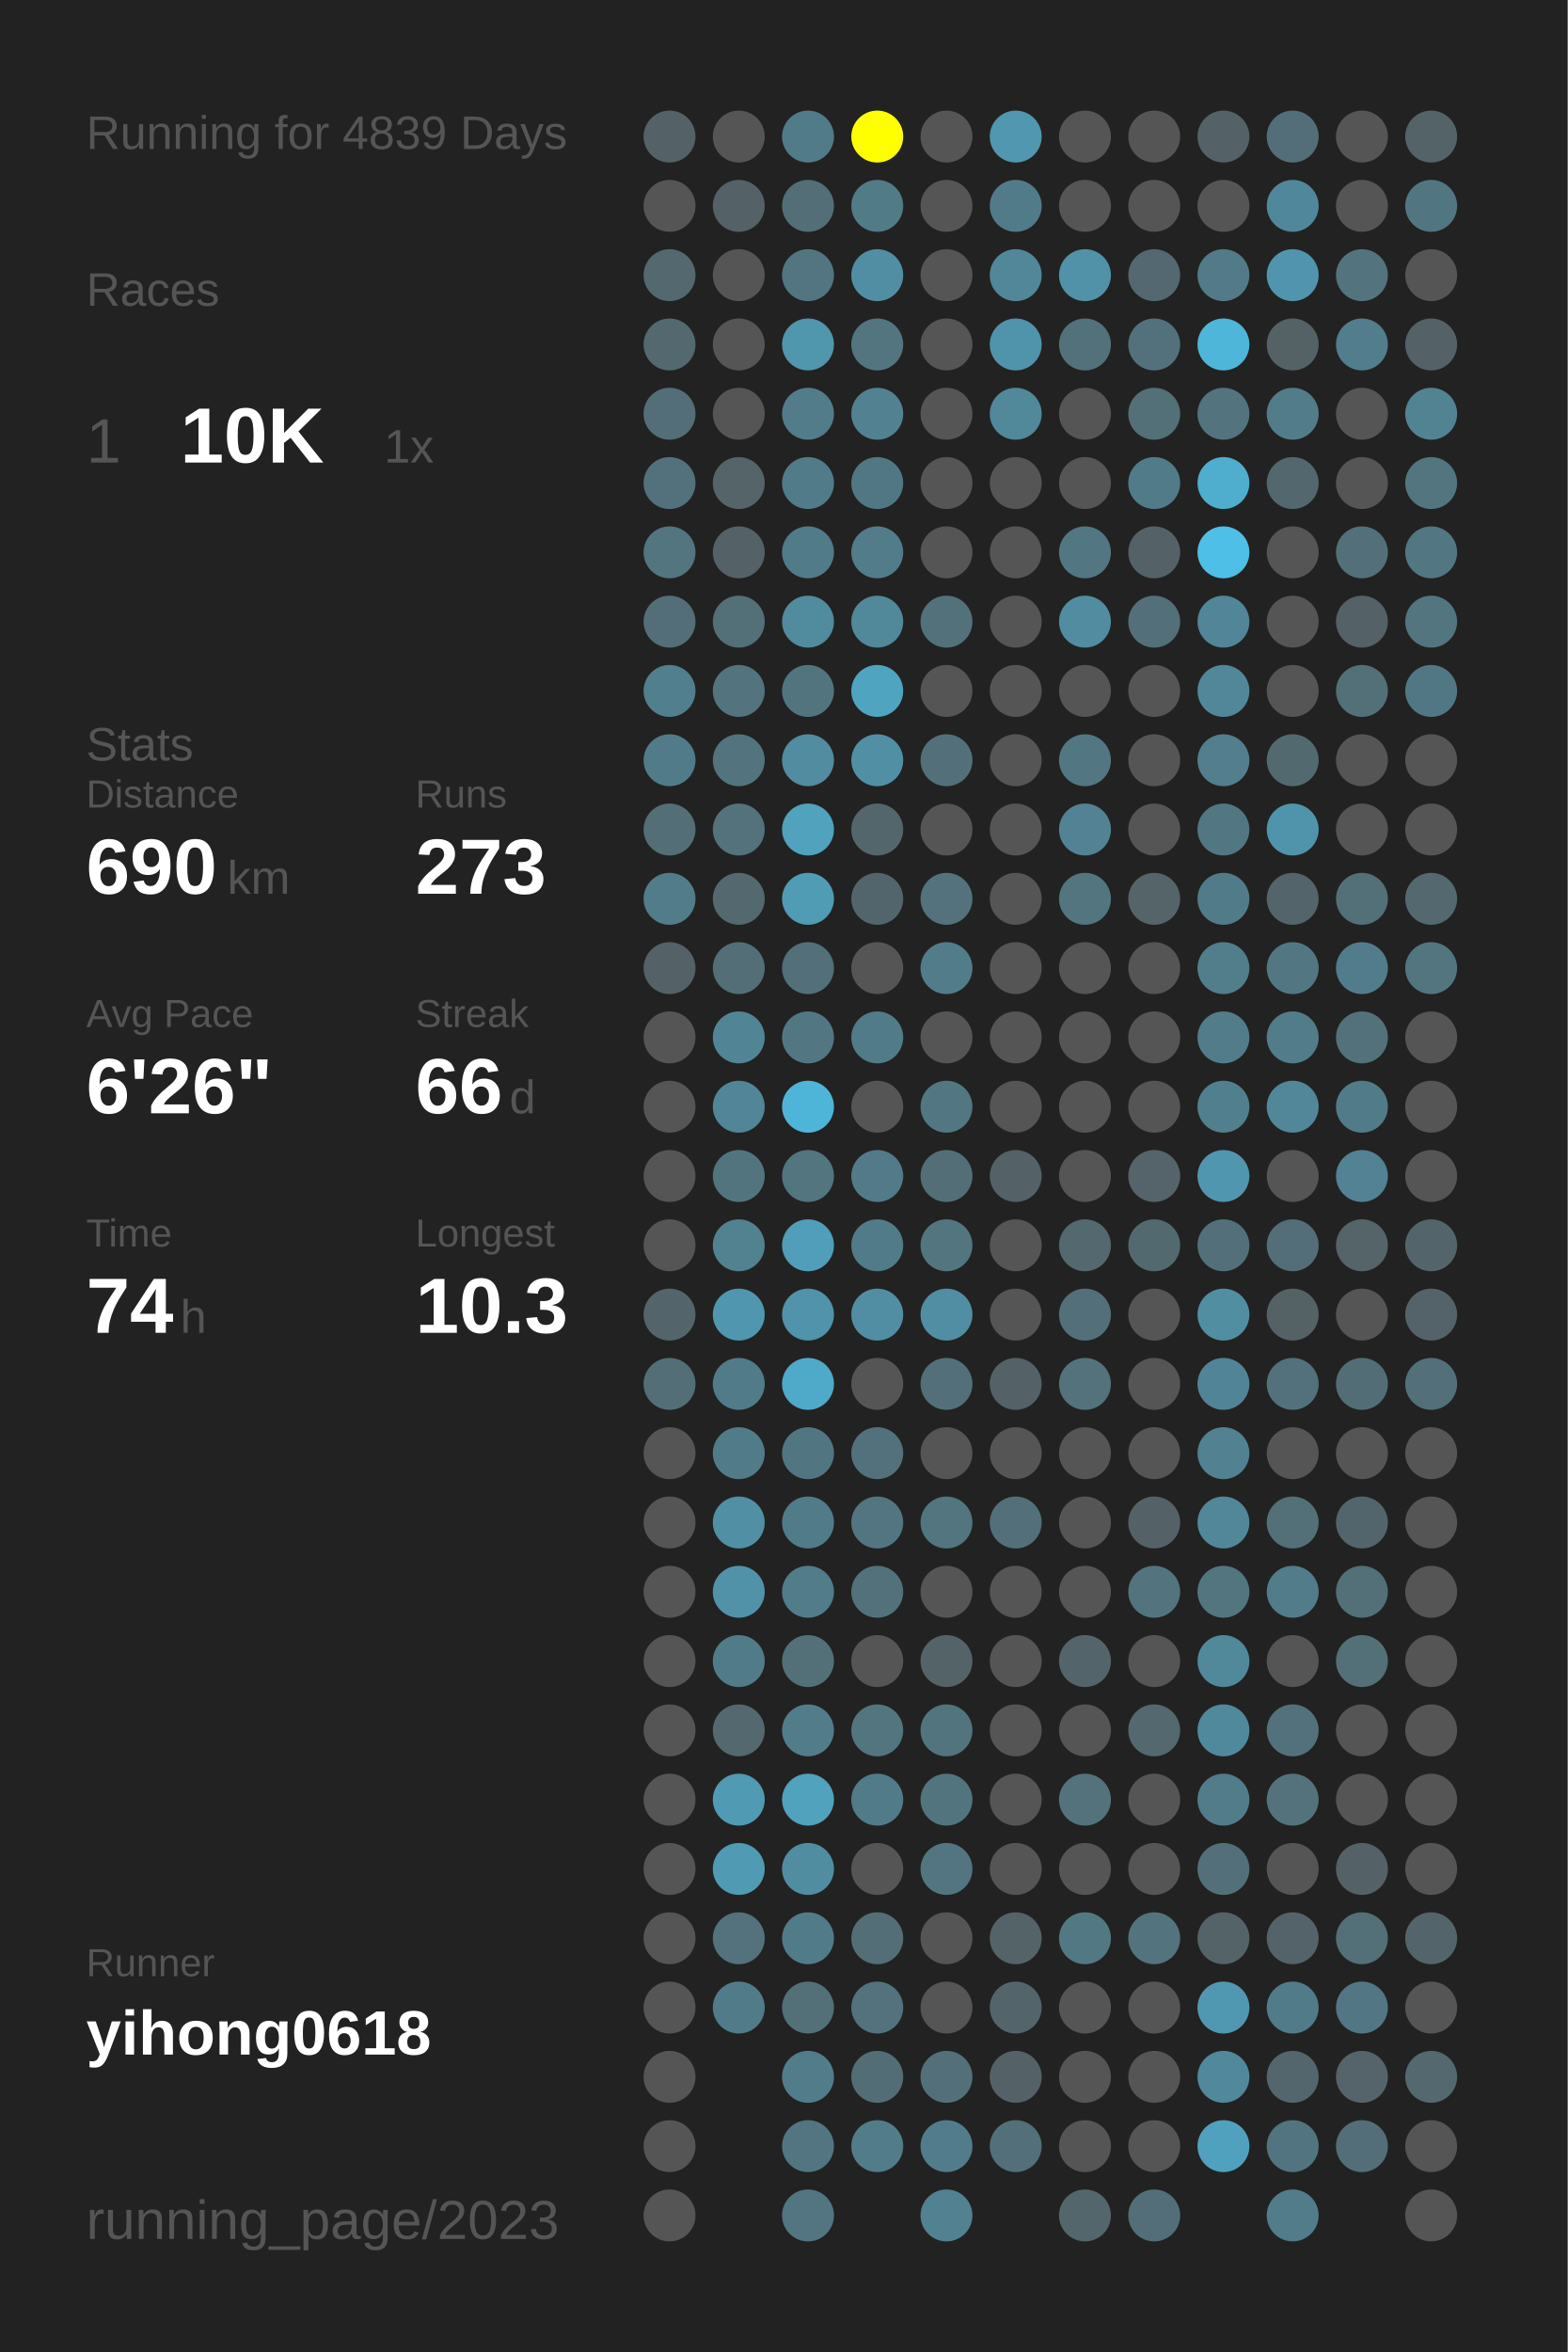
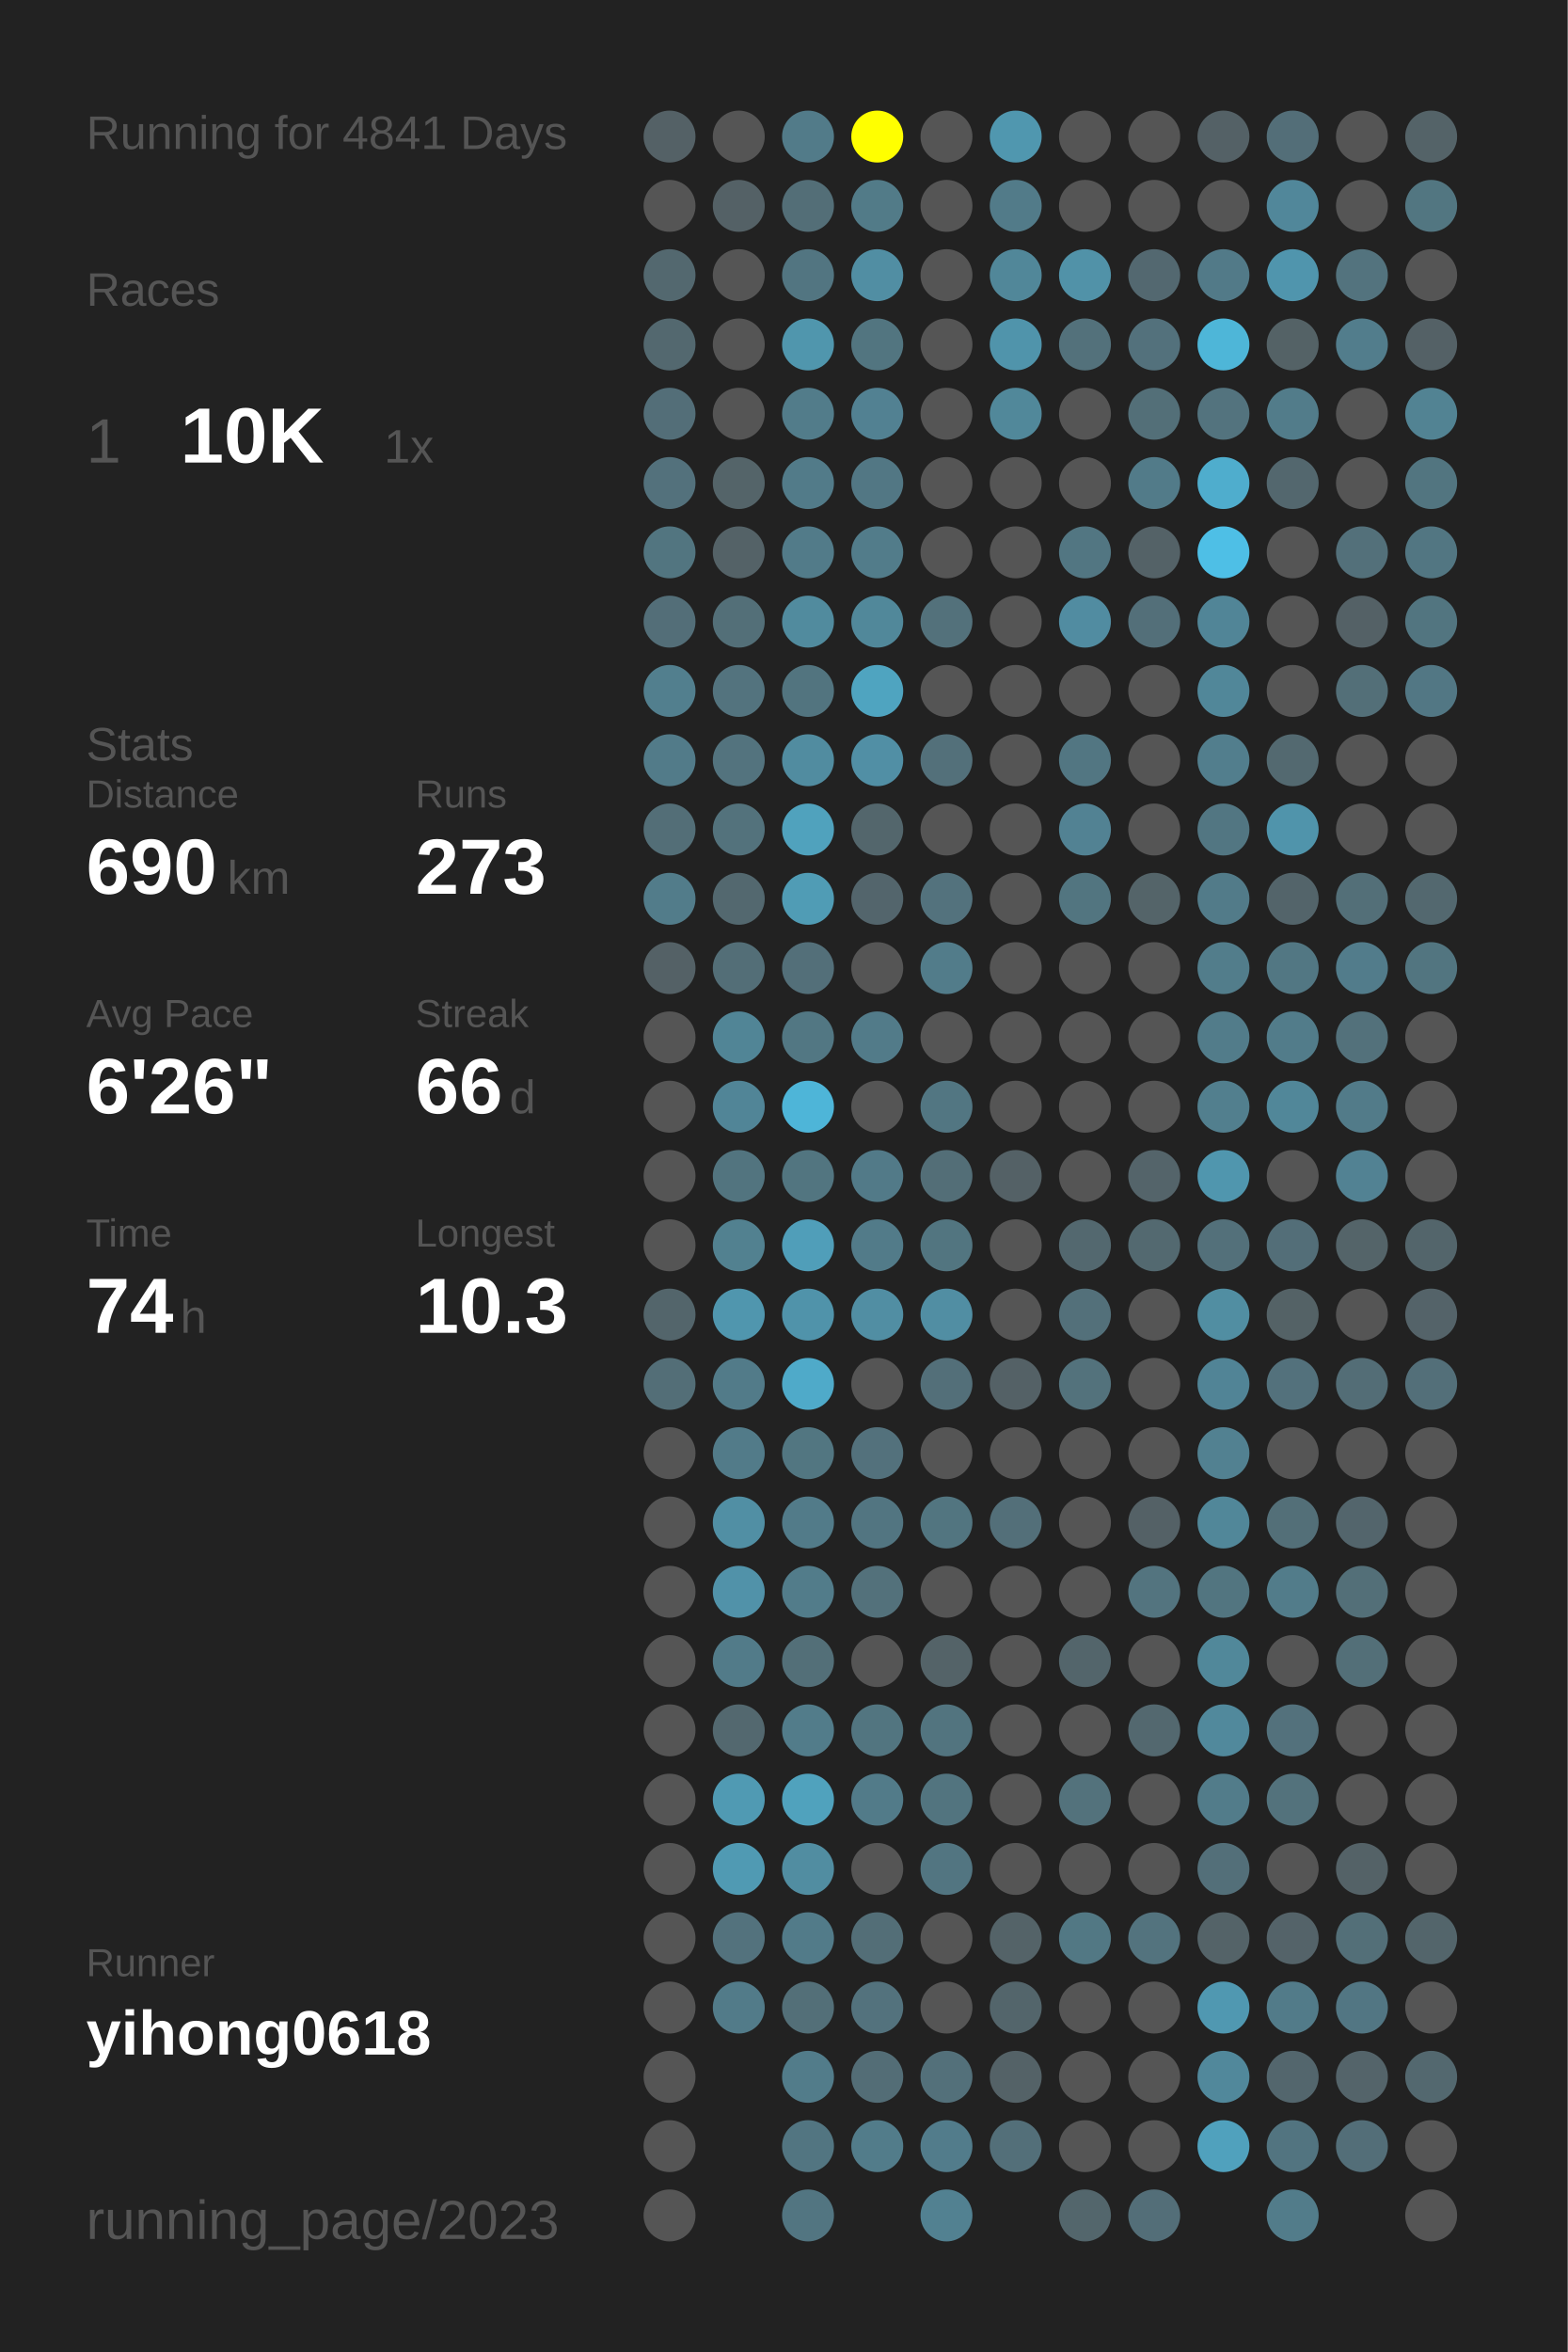
<svg xmlns="http://www.w3.org/2000/svg" baseProfile="full" height="300mm" version="1.1" viewBox="0,0,200,300" width="200mm">
  <defs />
  <rect fill="#222222" height="300" width="200" x="0" y="0" />
-   <text fill="#555555" style="font-size:6px; font-family:Arial;" x="11" y="19">Running for 4839 Days</text>
+   <text fill="#555555" style="font-size:6px; font-family:Arial;" x="11" y="19">Running for 4841 Days</text>
  <text fill="#555555" style="font-size:6px; font-family:Arial;" x="11" y="39">Races</text>
  <text fill="#555555" style="font-size:8px; font-family:Arial;" x="11" y="59">1</text>
  <text fill="#FFFFFF" style="font-size:10px; font-family:Arial; font-weight:bold;" x="23" y="59">10K</text>
  <text fill="#555555" style="font-size:6px; font-family:Arial;" x="49" y="59">1x</text>
  <text fill="#555555" style="font-size:6px; font-family:Arial;" x="11" y="97">Stats</text>
  <text fill="#555555" style="font-size:5px; font-family:Arial;" x="11" y="103">Distance</text>
  <text fill="#FFFFFF" style="font-size:10px; font-family:Arial; font-weight:bold;" x="11" y="114">690</text>
  <text fill="#555555" style="font-size:6px; font-family:Arial;" x="29" y="114">km</text>
  <text fill="#555555" style="font-size:5px; font-family:Arial;" x="53" y="103">Runs</text>
  <text fill="#FFFFFF" style="font-size:10px; font-family:Arial; font-weight:bold;" x="53" y="114">273</text>
  <text fill="#555555" style="font-size:5px; font-family:Arial;" x="11" y="131">Avg Pace</text>
  <text fill="#FFFFFF" style="font-size:10px; font-family:Arial; font-weight:bold;" x="11" y="142">6'26"</text>
  <text fill="#555555" style="font-size:5px; font-family:Arial;" x="53" y="131">Streak</text>
  <text fill="#FFFFFF" style="font-size:10px; font-family:Arial; font-weight:bold;" x="53" y="142">66</text>
  <text fill="#555555" style="font-size:6px; font-family:Arial;" x="65" y="142">d</text>
  <text fill="#555555" style="font-size:5px; font-family:Arial;" x="11" y="159">Time</text>
  <text fill="#FFFFFF" style="font-size:10px; font-family:Arial; font-weight:bold;" x="11" y="170">74</text>
  <text fill="#555555" style="font-size:6px; font-family:Arial;" x="23" y="170">h</text>
  <text fill="#555555" style="font-size:5px; font-family:Arial;" x="53" y="159">Longest</text>
  <text fill="#FFFFFF" style="font-size:10px; font-family:Arial; font-weight:bold;" x="53" y="170">10.3</text>
  <text fill="#555555" style="font-size:5px; font-family:Arial;" x="11" y="252.065">Runner</text>
  <text fill="#FFFFFF" style="font-size:8px; font-family:Arial; font-weight:bold;" x="11" y="262.065">yihong0618</text>
  <text fill="#555555" style="font-size:7px; font-family:Arial;" x="11" y="285.581">running_page/2023</text>
  <circle cx="85.417" cy="17.419" fill="#546166" r="3.312" />
  <circle cx="85.417" cy="26.258" fill="#555555" r="3.312" />
  <circle cx="85.417" cy="35.097" fill="#53686f" r="3.312" />
  <circle cx="85.417" cy="43.935" fill="#53686f" r="3.312" />
  <circle cx="85.417" cy="52.774" fill="#536e78" r="3.312" />
  <circle cx="85.417" cy="61.613" fill="#53717c" r="3.312" />
  <circle cx="85.417" cy="70.452" fill="#527580" r="3.312" />
  <circle cx="85.417" cy="79.29" fill="#536e78" r="3.312" />
  <circle cx="85.417" cy="88.129" fill="#527f8e" r="3.312" />
  <circle cx="85.417" cy="96.968" fill="#527b89" r="3.312" />
  <circle cx="85.417" cy="105.806" fill="#536e77" r="3.312" />
  <circle cx="85.417" cy="114.645" fill="#527c8a" r="3.312" />
  <circle cx="85.417" cy="123.484" fill="#546166" r="3.312" />
  <circle cx="85.417" cy="132.323" fill="#555555" r="3.312" />
  <circle cx="85.417" cy="141.161" fill="#555555" r="3.312" />
  <circle cx="85.417" cy="150" fill="#555555" r="3.312" />
  <circle cx="85.417" cy="158.839" fill="#555555" r="3.312" />
  <circle cx="85.417" cy="167.677" fill="#53656b" r="3.312" />
  <circle cx="85.417" cy="176.516" fill="#536e77" r="3.312" />
  <circle cx="85.417" cy="185.355" fill="#555555" r="3.312" />
  <circle cx="85.417" cy="194.194" fill="#555555" r="3.312" />
  <circle cx="85.417" cy="203.032" fill="#555555" r="3.312" />
  <circle cx="85.417" cy="211.871" fill="#555555" r="3.312" />
  <circle cx="85.417" cy="220.71" fill="#555555" r="3.312" />
  <circle cx="85.417" cy="229.548" fill="#555555" r="3.312" />
  <circle cx="85.417" cy="238.387" fill="#555555" r="3.312" />
  <circle cx="85.417" cy="247.226" fill="#555555" r="3.312" />
  <circle cx="85.417" cy="256.065" fill="#555555" r="3.312" />
  <circle cx="85.417" cy="264.903" fill="#555555" r="3.312" />
  <circle cx="85.417" cy="273.742" fill="#555555" r="3.312" />
  <circle cx="85.417" cy="282.581" fill="#555555" r="3.312" />
  <circle cx="94.25" cy="17.419" fill="#555555" r="3.312" />
  <circle cx="94.25" cy="26.258" fill="#546166" r="3.312" />
  <circle cx="94.25" cy="35.097" fill="#555555" r="3.312" />
  <circle cx="94.25" cy="43.935" fill="#555555" r="3.312" />
  <circle cx="94.25" cy="52.774" fill="#555555" r="3.312" />
  <circle cx="94.25" cy="61.613" fill="#546469" r="3.312" />
  <circle cx="94.25" cy="70.452" fill="#546267" r="3.312" />
  <circle cx="94.25" cy="79.29" fill="#536f78" r="3.312" />
  <circle cx="94.25" cy="88.129" fill="#53737e" r="3.312" />
  <circle cx="94.25" cy="96.968" fill="#53737e" r="3.312" />
  <circle cx="94.25" cy="105.806" fill="#53727c" r="3.312" />
  <circle cx="94.25" cy="114.645" fill="#53686f" r="3.312" />
  <circle cx="94.25" cy="123.484" fill="#536e77" r="3.312" />
  <circle cx="94.25" cy="132.323" fill="#518596" r="3.312" />
  <circle cx="94.25" cy="141.161" fill="#518597" r="3.312" />
  <circle cx="94.25" cy="150" fill="#52747f" r="3.312" />
  <circle cx="94.25" cy="158.839" fill="#528190" r="3.312" />
  <circle cx="94.25" cy="167.677" fill="#5096ae" r="3.312" />
  <circle cx="94.25" cy="176.516" fill="#527b89" r="3.312" />
  <circle cx="94.25" cy="185.355" fill="#527b89" r="3.312" />
  <circle cx="94.25" cy="194.194" fill="#518fa4" r="3.312" />
  <circle cx="94.25" cy="203.032" fill="#5192a9" r="3.312" />
  <circle cx="94.25" cy="211.871" fill="#527b89" r="3.312" />
  <circle cx="94.25" cy="220.71" fill="#53686f" r="3.312" />
  <circle cx="94.25" cy="229.548" fill="#509ab3" r="3.312" />
  <circle cx="94.25" cy="238.387" fill="#509ab3" r="3.312" />
  <circle cx="94.25" cy="247.226" fill="#53727d" r="3.312" />
  <circle cx="94.25" cy="256.065" fill="#527b89" r="3.312" />
  <circle cx="103.083" cy="17.419" fill="#527b89" r="3.312" />
  <circle cx="103.083" cy="26.258" fill="#536e77" r="3.312" />
  <circle cx="103.083" cy="35.097" fill="#527581" r="3.312" />
  <circle cx="103.083" cy="43.935" fill="#5096ad" r="3.312" />
  <circle cx="103.083" cy="52.774" fill="#527c8a" r="3.312" />
  <circle cx="103.083" cy="61.613" fill="#527b89" r="3.312" />
  <circle cx="103.083" cy="70.452" fill="#527b89" r="3.312" />
  <circle cx="103.083" cy="79.29" fill="#518b9e" r="3.312" />
  <circle cx="103.083" cy="88.129" fill="#52747f" r="3.312" />
  <circle cx="103.083" cy="96.968" fill="#518ca0" r="3.312" />
  <circle cx="103.083" cy="105.806" fill="#50a2bd" r="3.312" />
  <circle cx="103.083" cy="114.645" fill="#509cb5" r="3.312" />
  <circle cx="103.083" cy="123.484" fill="#536f79" r="3.312" />
  <circle cx="103.083" cy="132.323" fill="#527783" r="3.312" />
  <circle cx="103.083" cy="141.161" fill="#4eb5d8" r="3.312" />
  <circle cx="103.083" cy="150" fill="#527580" r="3.312" />
  <circle cx="103.083" cy="158.839" fill="#509eb9" r="3.312" />
  <circle cx="103.083" cy="167.677" fill="#5093aa" r="3.312" />
  <circle cx="103.083" cy="176.516" fill="#4faac9" r="3.312" />
  <circle cx="103.083" cy="185.355" fill="#527681" r="3.312" />
  <circle cx="103.083" cy="194.194" fill="#527b89" r="3.312" />
  <circle cx="103.083" cy="203.032" fill="#527c8a" r="3.312" />
  <circle cx="103.083" cy="211.871" fill="#536f78" r="3.312" />
  <circle cx="103.083" cy="220.71" fill="#527c8a" r="3.312" />
  <circle cx="103.083" cy="229.548" fill="#50a2bd" r="3.312" />
  <circle cx="103.083" cy="238.387" fill="#518da1" r="3.312" />
  <circle cx="103.083" cy="247.226" fill="#527b89" r="3.312" />
  <circle cx="103.083" cy="256.065" fill="#536f78" r="3.312" />
  <circle cx="103.083" cy="264.903" fill="#527c8a" r="3.312" />
  <circle cx="103.083" cy="273.742" fill="#527581" r="3.312" />
  <circle cx="103.083" cy="282.581" fill="#527581" r="3.312" />
  <circle cx="111.917" cy="17.419" fill="#FFFF00" r="3.312" />
  <circle cx="111.917" cy="26.258" fill="#527b88" r="3.312" />
  <circle cx="111.917" cy="35.097" fill="#518ea3" r="3.312" />
  <circle cx="111.917" cy="43.935" fill="#527580" r="3.312" />
  <circle cx="111.917" cy="52.774" fill="#528192" r="3.312" />
  <circle cx="111.917" cy="61.613" fill="#527784" r="3.312" />
  <circle cx="111.917" cy="70.452" fill="#527c8a" r="3.312" />
  <circle cx="111.917" cy="79.29" fill="#51889a" r="3.312" />
  <circle cx="111.917" cy="88.129" fill="#4fa4c0" r="3.312" />
  <circle cx="111.917" cy="96.968" fill="#518fa5" r="3.312" />
  <circle cx="111.917" cy="105.806" fill="#53666c" r="3.312" />
  <circle cx="111.917" cy="114.645" fill="#53656c" r="3.312" />
  <circle cx="111.917" cy="123.484" fill="#555555" r="3.312" />
  <circle cx="111.917" cy="132.323" fill="#527b89" r="3.312" />
  <circle cx="111.917" cy="141.161" fill="#555555" r="3.312" />
  <circle cx="111.917" cy="150" fill="#527a88" r="3.312" />
  <circle cx="111.917" cy="158.839" fill="#527b89" r="3.312" />
  <circle cx="111.917" cy="167.677" fill="#518ea3" r="3.312" />
  <circle cx="111.917" cy="176.516" fill="#555555" r="3.312" />
  <circle cx="111.917" cy="185.355" fill="#53717c" r="3.312" />
  <circle cx="111.917" cy="194.194" fill="#527581" r="3.312" />
  <circle cx="111.917" cy="203.032" fill="#53717b" r="3.312" />
  <circle cx="111.917" cy="211.871" fill="#555555" r="3.312" />
  <circle cx="111.917" cy="220.71" fill="#527580" r="3.312" />
  <circle cx="111.917" cy="229.548" fill="#527b89" r="3.312" />
  <circle cx="111.917" cy="238.387" fill="#555555" r="3.312" />
  <circle cx="111.917" cy="247.226" fill="#536e77" r="3.312" />
  <circle cx="111.917" cy="256.065" fill="#53727d" r="3.312" />
  <circle cx="111.917" cy="264.903" fill="#536d76" r="3.312" />
  <circle cx="111.917" cy="273.742" fill="#527c8a" r="3.312" />
  <circle cx="120.75" cy="17.419" fill="#555555" r="3.312" />
  <circle cx="120.75" cy="26.258" fill="#555555" r="3.312" />
  <circle cx="120.75" cy="35.097" fill="#555555" r="3.312" />
  <circle cx="120.75" cy="43.935" fill="#555555" r="3.312" />
  <circle cx="120.75" cy="52.774" fill="#555555" r="3.312" />
  <circle cx="120.75" cy="61.613" fill="#555555" r="3.312" />
  <circle cx="120.75" cy="70.452" fill="#555555" r="3.312" />
  <circle cx="120.75" cy="79.29" fill="#53717b" r="3.312" />
  <circle cx="120.75" cy="88.129" fill="#555555" r="3.312" />
  <circle cx="120.75" cy="96.968" fill="#53707a" r="3.312" />
  <circle cx="120.75" cy="105.806" fill="#555555" r="3.312" />
  <circle cx="120.75" cy="114.645" fill="#53727d" r="3.312" />
  <circle cx="120.75" cy="123.484" fill="#527c8a" r="3.312" />
  <circle cx="120.75" cy="132.323" fill="#555555" r="3.312" />
  <circle cx="120.75" cy="141.161" fill="#527682" r="3.312" />
  <circle cx="120.75" cy="150" fill="#536e77" r="3.312" />
  <circle cx="120.75" cy="158.839" fill="#527580" r="3.312" />
  <circle cx="120.75" cy="167.677" fill="#518ea3" r="3.312" />
  <circle cx="120.75" cy="176.516" fill="#536f79" r="3.312" />
  <circle cx="120.75" cy="185.355" fill="#555555" r="3.312" />
  <circle cx="120.75" cy="194.194" fill="#527580" r="3.312" />
  <circle cx="120.75" cy="203.032" fill="#555555" r="3.312" />
  <circle cx="120.75" cy="211.871" fill="#546368" r="3.312" />
  <circle cx="120.75" cy="220.71" fill="#52747f" r="3.312" />
  <circle cx="120.75" cy="229.548" fill="#52747f" r="3.312" />
  <circle cx="120.75" cy="238.387" fill="#527581" r="3.312" />
  <circle cx="120.75" cy="247.226" fill="#555555" r="3.312" />
  <circle cx="120.75" cy="256.065" fill="#555555" r="3.312" />
  <circle cx="120.75" cy="264.903" fill="#53707a" r="3.312" />
  <circle cx="120.75" cy="273.742" fill="#527c8b" r="3.312" />
  <circle cx="120.75" cy="282.581" fill="#528191" r="3.312" />
  <circle cx="129.583" cy="17.419" fill="#5097af" r="3.312" />
  <circle cx="129.583" cy="26.258" fill="#527b89" r="3.312" />
  <circle cx="129.583" cy="35.097" fill="#518799" r="3.312" />
  <circle cx="129.583" cy="43.935" fill="#5094ab" r="3.312" />
  <circle cx="129.583" cy="52.774" fill="#51889a" r="3.312" />
  <circle cx="129.583" cy="61.613" fill="#555555" r="3.312" />
  <circle cx="129.583" cy="70.452" fill="#555555" r="3.312" />
  <circle cx="129.583" cy="79.29" fill="#555555" r="3.312" />
  <circle cx="129.583" cy="88.129" fill="#555555" r="3.312" />
  <circle cx="129.583" cy="96.968" fill="#555555" r="3.312" />
  <circle cx="129.583" cy="105.806" fill="#555555" r="3.312" />
  <circle cx="129.583" cy="114.645" fill="#555555" r="3.312" />
  <circle cx="129.583" cy="123.484" fill="#555555" r="3.312" />
  <circle cx="129.583" cy="132.323" fill="#555555" r="3.312" />
  <circle cx="129.583" cy="141.161" fill="#555555" r="3.312" />
  <circle cx="129.583" cy="150" fill="#546166" r="3.312" />
  <circle cx="129.583" cy="158.839" fill="#555555" r="3.312" />
  <circle cx="129.583" cy="167.677" fill="#555555" r="3.312" />
  <circle cx="129.583" cy="176.516" fill="#546166" r="3.312" />
  <circle cx="129.583" cy="185.355" fill="#555555" r="3.312" />
  <circle cx="129.583" cy="194.194" fill="#536f79" r="3.312" />
  <circle cx="129.583" cy="203.032" fill="#555555" r="3.312" />
  <circle cx="129.583" cy="211.871" fill="#555555" r="3.312" />
  <circle cx="129.583" cy="220.71" fill="#555555" r="3.312" />
  <circle cx="129.583" cy="229.548" fill="#555555" r="3.312" />
  <circle cx="129.583" cy="238.387" fill="#555555" r="3.312" />
  <circle cx="129.583" cy="247.226" fill="#546368" r="3.312" />
  <circle cx="129.583" cy="256.065" fill="#53656b" r="3.312" />
  <circle cx="129.583" cy="264.903" fill="#546267" r="3.312" />
  <circle cx="129.583" cy="273.742" fill="#536f79" r="3.312" />
  <circle cx="138.417" cy="17.419" fill="#555555" r="3.312" />
  <circle cx="138.417" cy="26.258" fill="#555555" r="3.312" />
  <circle cx="138.417" cy="35.097" fill="#5192a8" r="3.312" />
  <circle cx="138.417" cy="43.935" fill="#53717b" r="3.312" />
  <circle cx="138.417" cy="52.774" fill="#555555" r="3.312" />
  <circle cx="138.417" cy="61.613" fill="#555555" r="3.312" />
  <circle cx="138.417" cy="70.452" fill="#527682" r="3.312" />
  <circle cx="138.417" cy="79.29" fill="#518ca1" r="3.312" />
  <circle cx="138.417" cy="88.129" fill="#555555" r="3.312" />
  <circle cx="138.417" cy="96.968" fill="#527682" r="3.312" />
  <circle cx="138.417" cy="105.806" fill="#528293" r="3.312" />
  <circle cx="138.417" cy="114.645" fill="#527580" r="3.312" />
  <circle cx="138.417" cy="123.484" fill="#555555" r="3.312" />
  <circle cx="138.417" cy="132.323" fill="#555555" r="3.312" />
  <circle cx="138.417" cy="141.161" fill="#555555" r="3.312" />
  <circle cx="138.417" cy="150" fill="#555555" r="3.312" />
  <circle cx="138.417" cy="158.839" fill="#53686f" r="3.312" />
  <circle cx="138.417" cy="167.677" fill="#53707a" r="3.312" />
  <circle cx="138.417" cy="176.516" fill="#53727c" r="3.312" />
  <circle cx="138.417" cy="185.355" fill="#555555" r="3.312" />
  <circle cx="138.417" cy="194.194" fill="#555555" r="3.312" />
  <circle cx="138.417" cy="203.032" fill="#555555" r="3.312" />
  <circle cx="138.417" cy="211.871" fill="#53656b" r="3.312" />
  <circle cx="138.417" cy="220.71" fill="#555555" r="3.312" />
  <circle cx="138.417" cy="229.548" fill="#53727c" r="3.312" />
  <circle cx="138.417" cy="238.387" fill="#555555" r="3.312" />
  <circle cx="138.417" cy="247.226" fill="#527884" r="3.312" />
  <circle cx="138.417" cy="256.065" fill="#555555" r="3.312" />
  <circle cx="138.417" cy="264.903" fill="#555555" r="3.312" />
  <circle cx="138.417" cy="273.742" fill="#555555" r="3.312" />
  <circle cx="138.417" cy="282.581" fill="#53666c" r="3.312" />
  <circle cx="147.25" cy="17.419" fill="#555555" r="3.312" />
  <circle cx="147.25" cy="26.258" fill="#555555" r="3.312" />
  <circle cx="147.25" cy="35.097" fill="#536870" r="3.312" />
  <circle cx="147.25" cy="43.935" fill="#53717c" r="3.312" />
  <circle cx="147.25" cy="52.774" fill="#536f78" r="3.312" />
  <circle cx="147.25" cy="61.613" fill="#527b89" r="3.312" />
  <circle cx="147.25" cy="70.452" fill="#546267" r="3.312" />
  <circle cx="147.25" cy="79.29" fill="#536f79" r="3.312" />
  <circle cx="147.25" cy="88.129" fill="#555555" r="3.312" />
  <circle cx="147.25" cy="96.968" fill="#555555" r="3.312" />
  <circle cx="147.25" cy="105.806" fill="#555555" r="3.312" />
  <circle cx="147.25" cy="114.645" fill="#546469" r="3.312" />
  <circle cx="147.25" cy="123.484" fill="#555555" r="3.312" />
  <circle cx="147.25" cy="132.323" fill="#555555" r="3.312" />
  <circle cx="147.25" cy="141.161" fill="#555555" r="3.312" />
  <circle cx="147.25" cy="150" fill="#54646a" r="3.312" />
  <circle cx="147.25" cy="158.839" fill="#536970" r="3.312" />
  <circle cx="147.25" cy="167.677" fill="#555555" r="3.312" />
  <circle cx="147.25" cy="176.516" fill="#555555" r="3.312" />
  <circle cx="147.25" cy="185.355" fill="#555555" r="3.312" />
  <circle cx="147.25" cy="194.194" fill="#546166" r="3.312" />
  <circle cx="147.25" cy="203.032" fill="#53747f" r="3.312" />
  <circle cx="147.25" cy="211.871" fill="#555555" r="3.312" />
  <circle cx="147.25" cy="220.71" fill="#53686f" r="3.312" />
  <circle cx="147.25" cy="229.548" fill="#555555" r="3.312" />
  <circle cx="147.25" cy="238.387" fill="#555555" r="3.312" />
  <circle cx="147.25" cy="247.226" fill="#53737e" r="3.312" />
  <circle cx="147.25" cy="256.065" fill="#555555" r="3.312" />
  <circle cx="147.25" cy="264.903" fill="#555555" r="3.312" />
  <circle cx="147.25" cy="273.742" fill="#555555" r="3.312" />
  <circle cx="147.25" cy="282.581" fill="#536e78" r="3.312" />
  <circle cx="156.083" cy="17.419" fill="#546166" r="3.312" />
  <circle cx="156.083" cy="26.258" fill="#555555" r="3.312" />
  <circle cx="156.083" cy="35.097" fill="#527a88" r="3.312" />
  <circle cx="156.083" cy="43.935" fill="#4eb6d8" r="3.312" />
  <circle cx="156.083" cy="52.774" fill="#53737e" r="3.312" />
  <circle cx="156.083" cy="61.613" fill="#4fadcd" r="3.312" />
  <circle cx="156.083" cy="70.452" fill="#4ebfe6" r="3.312" />
  <circle cx="156.083" cy="79.29" fill="#518597" r="3.312" />
  <circle cx="156.083" cy="88.129" fill="#518799" r="3.312" />
  <circle cx="156.083" cy="96.968" fill="#527e8d" r="3.312" />
  <circle cx="156.083" cy="105.806" fill="#527682" r="3.312" />
  <circle cx="156.083" cy="114.645" fill="#527b89" r="3.312" />
  <circle cx="156.083" cy="123.484" fill="#527d8b" r="3.312" />
  <circle cx="156.083" cy="132.323" fill="#527c8a" r="3.312" />
  <circle cx="156.083" cy="141.161" fill="#527f8e" r="3.312" />
  <circle cx="156.083" cy="150" fill="#5096ae" r="3.312" />
  <circle cx="156.083" cy="158.839" fill="#53707a" r="3.312" />
  <circle cx="156.083" cy="167.677" fill="#518ea2" r="3.312" />
  <circle cx="156.083" cy="176.516" fill="#518496" r="3.312" />
  <circle cx="156.083" cy="185.355" fill="#528191" r="3.312" />
  <circle cx="156.083" cy="194.194" fill="#518799" r="3.312" />
  <circle cx="156.083" cy="203.032" fill="#527580" r="3.312" />
  <circle cx="156.083" cy="211.871" fill="#51889a" r="3.312" />
  <circle cx="156.083" cy="220.71" fill="#51899c" r="3.312" />
  <circle cx="156.083" cy="229.548" fill="#527c8a" r="3.312" />
  <circle cx="156.083" cy="238.387" fill="#536f79" r="3.312" />
  <circle cx="156.083" cy="247.226" fill="#546368" r="3.312" />
  <circle cx="156.083" cy="256.065" fill="#5098b1" r="3.312" />
  <circle cx="156.083" cy="264.903" fill="#51889b" r="3.312" />
  <circle cx="156.083" cy="273.742" fill="#50a1bd" r="3.312" />
  <circle cx="164.917" cy="17.419" fill="#536e78" r="3.312" />
  <circle cx="164.917" cy="26.258" fill="#51879a" r="3.312" />
  <circle cx="164.917" cy="35.097" fill="#5095ad" r="3.312" />
  <circle cx="164.917" cy="43.935" fill="#546266" r="3.312" />
  <circle cx="164.917" cy="52.774" fill="#527c8a" r="3.312" />
  <circle cx="164.917" cy="61.613" fill="#53676e" r="3.312" />
  <circle cx="164.917" cy="70.452" fill="#555555" r="3.312" />
  <circle cx="164.917" cy="79.29" fill="#555555" r="3.312" />
  <circle cx="164.917" cy="88.129" fill="#555555" r="3.312" />
  <circle cx="164.917" cy="96.968" fill="#536970" r="3.312" />
  <circle cx="164.917" cy="105.806" fill="#5094ab" r="3.312" />
  <circle cx="164.917" cy="114.645" fill="#53646a" r="3.312" />
  <circle cx="164.917" cy="123.484" fill="#527783" r="3.312" />
  <circle cx="164.917" cy="132.323" fill="#527c8a" r="3.312" />
  <circle cx="164.917" cy="141.161" fill="#518799" r="3.312" />
  <circle cx="164.917" cy="150" fill="#555555" r="3.312" />
  <circle cx="164.917" cy="158.839" fill="#536e78" r="3.312" />
  <circle cx="164.917" cy="167.677" fill="#546266" r="3.312" />
  <circle cx="164.917" cy="176.516" fill="#53717c" r="3.312" />
  <circle cx="164.917" cy="185.355" fill="#555555" r="3.312" />
  <circle cx="164.917" cy="194.194" fill="#536f78" r="3.312" />
  <circle cx="164.917" cy="203.032" fill="#527c8a" r="3.312" />
  <circle cx="164.917" cy="211.871" fill="#555555" r="3.312" />
  <circle cx="164.917" cy="220.71" fill="#53717c" r="3.312" />
  <circle cx="164.917" cy="229.548" fill="#53727c" r="3.312" />
  <circle cx="164.917" cy="238.387" fill="#555555" r="3.312" />
  <circle cx="164.917" cy="247.226" fill="#546369" r="3.312" />
  <circle cx="164.917" cy="256.065" fill="#527b89" r="3.312" />
  <circle cx="164.917" cy="264.903" fill="#53666d" r="3.312" />
  <circle cx="164.917" cy="273.742" fill="#527480" r="3.312" />
  <circle cx="164.917" cy="282.581" fill="#527c8a" r="3.312" />
  <circle cx="173.75" cy="17.419" fill="#555555" r="3.312" />
  <circle cx="173.75" cy="26.258" fill="#555555" r="3.312" />
  <circle cx="173.75" cy="35.097" fill="#53737e" r="3.312" />
  <circle cx="173.75" cy="43.935" fill="#527d8c" r="3.312" />
  <circle cx="173.75" cy="52.774" fill="#555555" r="3.312" />
  <circle cx="173.75" cy="61.613" fill="#555555" r="3.312" />
  <circle cx="173.75" cy="70.452" fill="#53707a" r="3.312" />
  <circle cx="173.75" cy="79.29" fill="#546166" r="3.312" />
  <circle cx="173.75" cy="88.129" fill="#536f78" r="3.312" />
  <circle cx="173.75" cy="96.968" fill="#555555" r="3.312" />
  <circle cx="173.75" cy="105.806" fill="#555555" r="3.312" />
  <circle cx="173.75" cy="114.645" fill="#536f78" r="3.312" />
  <circle cx="173.75" cy="123.484" fill="#527c8b" r="3.312" />
  <circle cx="173.75" cy="132.323" fill="#53717b" r="3.312" />
  <circle cx="173.75" cy="141.161" fill="#527b89" r="3.312" />
  <circle cx="173.75" cy="150" fill="#528293" r="3.312" />
  <circle cx="173.75" cy="158.839" fill="#546469" r="3.312" />
  <circle cx="173.75" cy="167.677" fill="#555555" r="3.312" />
  <circle cx="173.75" cy="176.516" fill="#536d76" r="3.312" />
  <circle cx="173.75" cy="185.355" fill="#555555" r="3.312" />
  <circle cx="173.75" cy="194.194" fill="#53656c" r="3.312" />
  <circle cx="173.75" cy="203.032" fill="#536f78" r="3.312" />
  <circle cx="173.75" cy="211.871" fill="#536f78" r="3.312" />
  <circle cx="173.75" cy="220.71" fill="#555555" r="3.312" />
  <circle cx="173.75" cy="229.548" fill="#555555" r="3.312" />
  <circle cx="173.75" cy="238.387" fill="#546267" r="3.312" />
  <circle cx="173.75" cy="247.226" fill="#536f78" r="3.312" />
  <circle cx="173.75" cy="256.065" fill="#527683" r="3.312" />
  <circle cx="173.75" cy="264.903" fill="#54646a" r="3.312" />
  <circle cx="173.75" cy="273.742" fill="#536e78" r="3.312" />
  <circle cx="182.583" cy="17.419" fill="#546368" r="3.312" />
  <circle cx="182.583" cy="26.258" fill="#527681" r="3.312" />
  <circle cx="182.583" cy="35.097" fill="#555555" r="3.312" />
  <circle cx="182.583" cy="43.935" fill="#546166" r="3.312" />
  <circle cx="182.583" cy="52.774" fill="#528393" r="3.312" />
  <circle cx="182.583" cy="61.613" fill="#527580" r="3.312" />
  <circle cx="182.583" cy="70.452" fill="#527682" r="3.312" />
  <circle cx="182.583" cy="79.29" fill="#527580" r="3.312" />
  <circle cx="182.583" cy="88.129" fill="#527784" r="3.312" />
  <circle cx="182.583" cy="96.968" fill="#555555" r="3.312" />
  <circle cx="182.583" cy="105.806" fill="#555555" r="3.312" />
  <circle cx="182.583" cy="114.645" fill="#53686f" r="3.312" />
  <circle cx="182.583" cy="123.484" fill="#527580" r="3.312" />
  <circle cx="182.583" cy="132.323" fill="#555555" r="3.312" />
  <circle cx="182.583" cy="141.161" fill="#555555" r="3.312" />
  <circle cx="182.583" cy="150" fill="#555555" r="3.312" />
  <circle cx="182.583" cy="158.839" fill="#53656b" r="3.312" />
  <circle cx="182.583" cy="167.677" fill="#546369" r="3.312" />
  <circle cx="182.583" cy="176.516" fill="#536f79" r="3.312" />
  <circle cx="182.583" cy="185.355" fill="#555555" r="3.312" />
  <circle cx="182.583" cy="194.194" fill="#555555" r="3.312" />
  <circle cx="182.583" cy="203.032" fill="#555555" r="3.312" />
  <circle cx="182.583" cy="211.871" fill="#555555" r="3.312" />
  <circle cx="182.583" cy="220.71" fill="#555555" r="3.312" />
  <circle cx="182.583" cy="229.548" fill="#555555" r="3.312" />
  <circle cx="182.583" cy="238.387" fill="#555555" r="3.312" />
  <circle cx="182.583" cy="247.226" fill="#53656b" r="3.312" />
  <circle cx="182.583" cy="256.065" fill="#555555" r="3.312" />
  <circle cx="182.583" cy="264.903" fill="#53686f" r="3.312" />
  <circle cx="182.583" cy="273.742" fill="#555555" r="3.312" />
  <circle cx="182.583" cy="282.581" fill="#555555" r="3.312" />
</svg>
